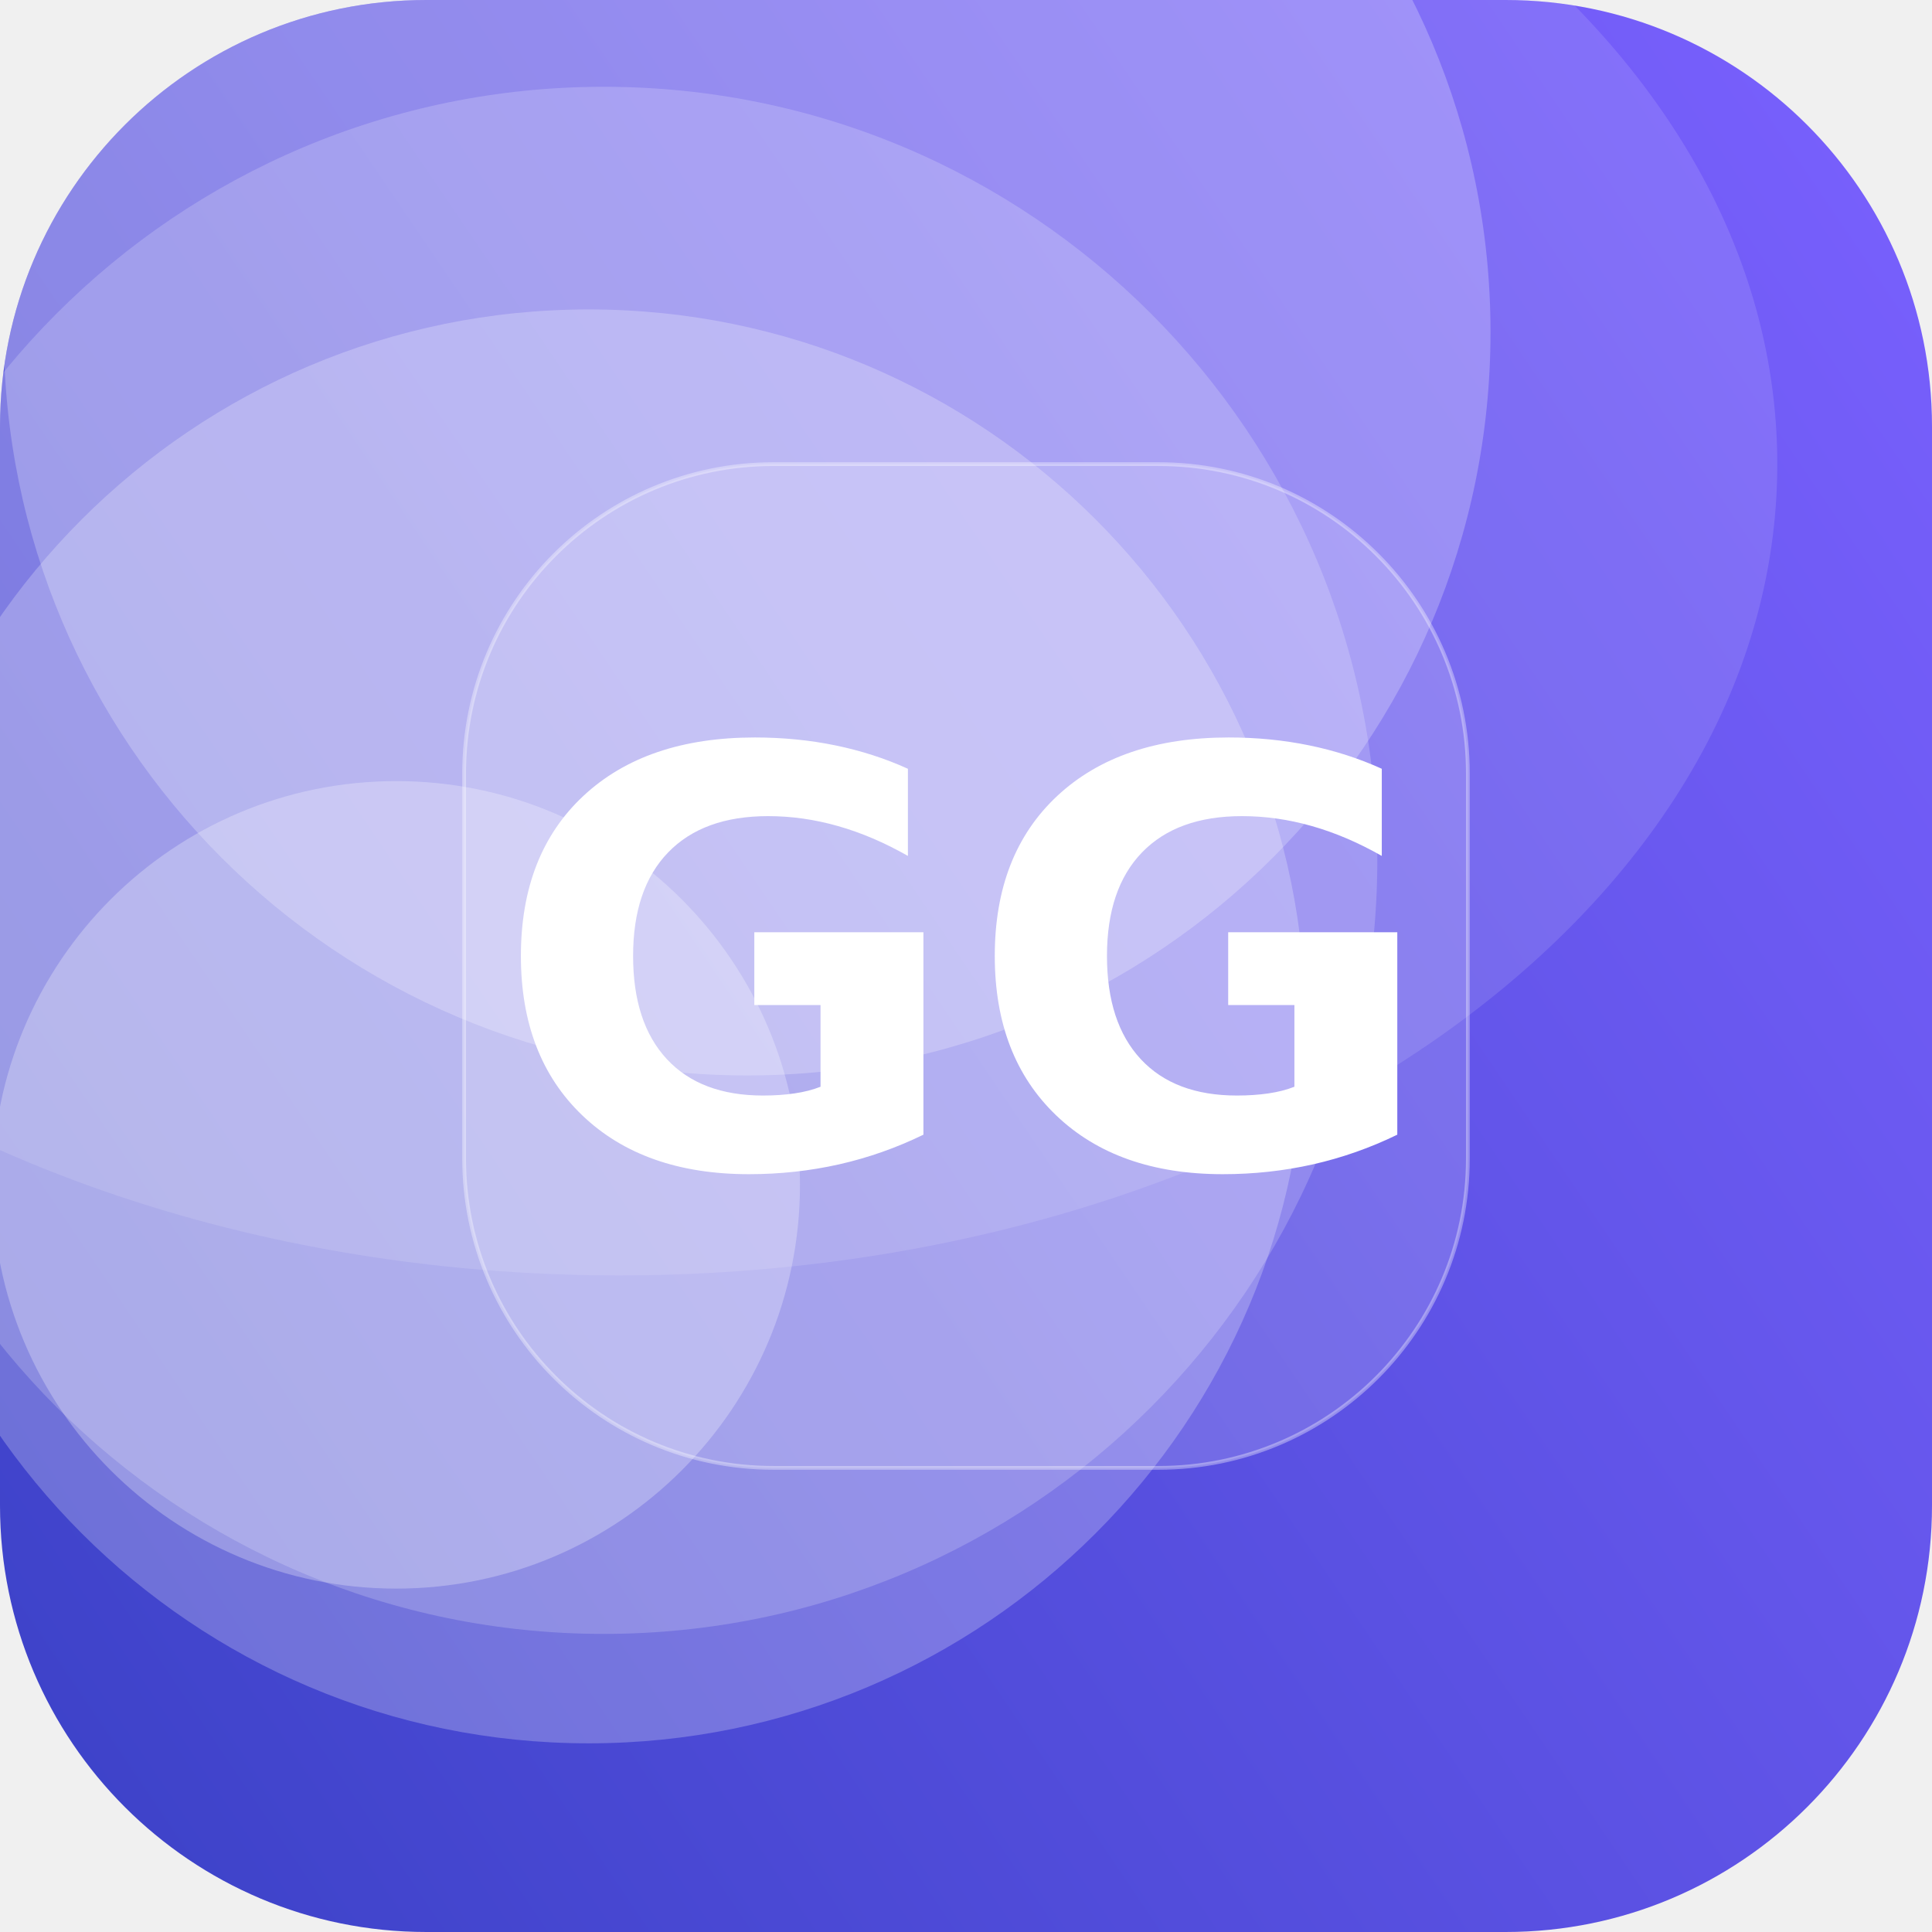
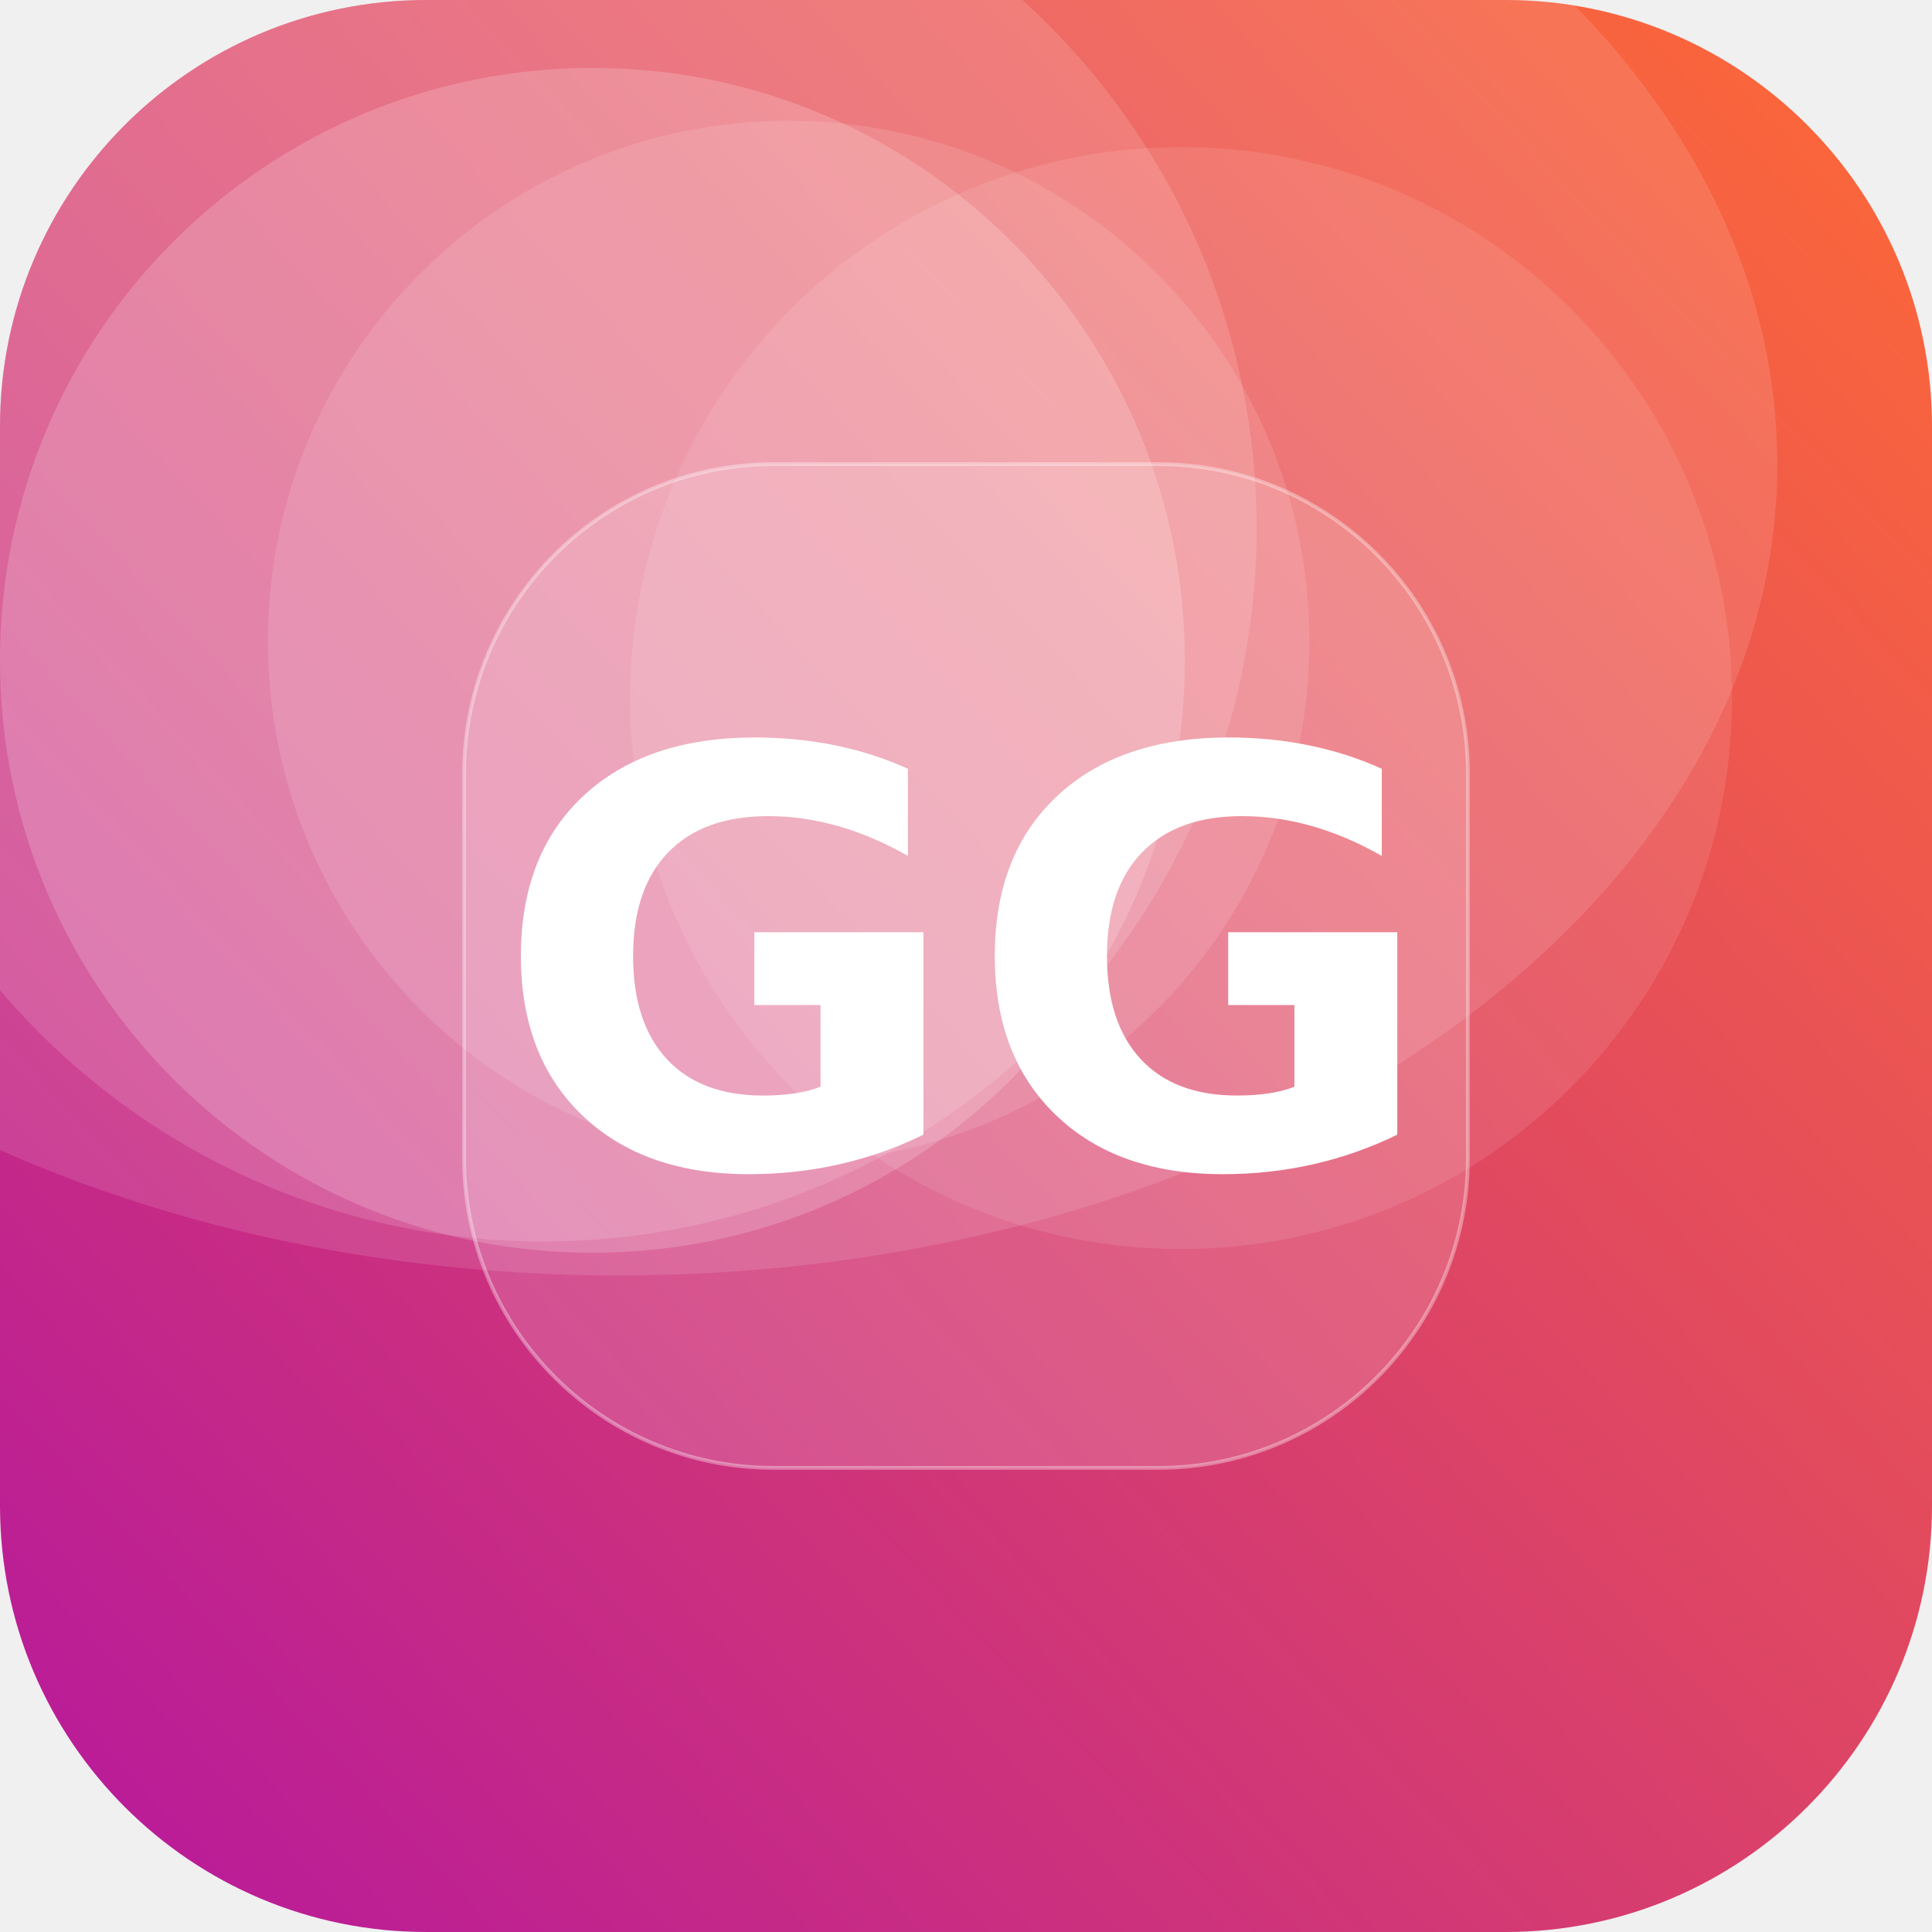
<svg xmlns="http://www.w3.org/2000/svg" width="512" height="512" viewBox="0 0 512 512">
  <defs>
-     <linearGradient id="g" x1="0" y1="0" x2="1" y2="1" gradientTransform="rotate(100 0.5 0.5)">
-       <stop offset="0" stop-color="#7B61FF" />
-       <stop offset="1" stop-color="#3A41C6" />
+     <linearGradient id="g" x1="0" y1="0" x2="1" y2="1" gradientTransform="rotate(92 0.5 0.5)">
+       <stop offset="0" stop-color="#FF6B35" />
+       <stop offset="1" stop-color="#B5179E" />
    </linearGradient>
    <clipPath id="c">
      <rect width="512" height="512" rx="113" />
    </clipPath>
  </defs>
  <g clip-path="url(#c)">
    <rect width="512" height="512" fill="url(#g)" />
-     <circle cx="105" cy="314" r="107" fill="#FFFFFF" fill-opacity="0.27" />
-     <circle cx="160" cy="228" r="205" fill="#FFFFFF" fill-opacity="0.19" />
-     <circle cx="156" cy="272" r="190" fill="#FFFFFF" fill-opacity="0.24" />
-     <circle cx="198" cy="88" r="197" fill="#FFFFFF" fill-opacity="0.24" />
+     <circle cx="157" cy="175" r="157" fill="#FFFFFF" fill-opacity="0.18" />
+     <circle cx="144" cy="140" r="189" fill="#FFFFFF" fill-opacity="0.14" />
+     <circle cx="209" cy="170" r="138" fill="#FFFFFF" fill-opacity="0.12" />
+     <circle cx="313" cy="185" r="146" fill="#FFFFFF" fill-opacity="0.10" />
    <ellipse cx="164" cy="123" rx="307" ry="215" fill="#FFFFFF" fill-opacity="0.12" />
    <rect x="123" y="123" width="266" height="266" rx="82" fill="#FFFFFF" fill-opacity="0.16" stroke="#FFFFFF" stroke-opacity="0.35" />
    <text x="50%" y="50%" dy="53" text-anchor="middle" font-family="DejaVu Sans, Helvetica, Arial, sans-serif" font-weight="bold" font-size="153" fill="#FFFFFF">GG</text>
  </g>
</svg>
